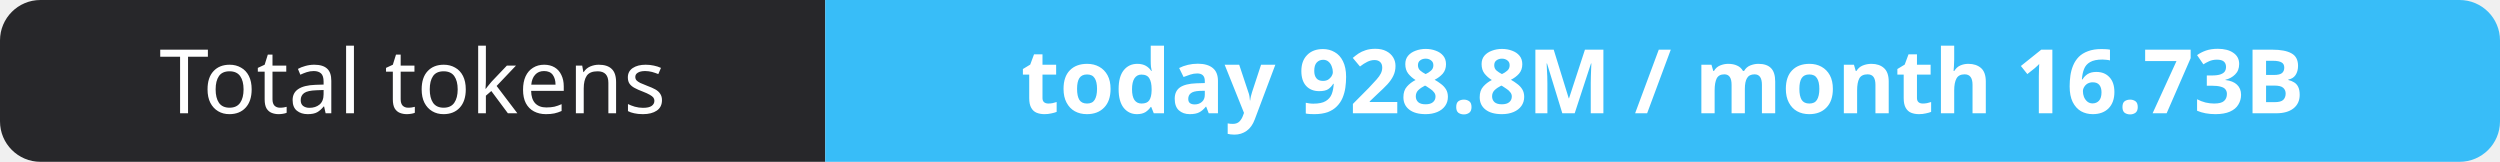
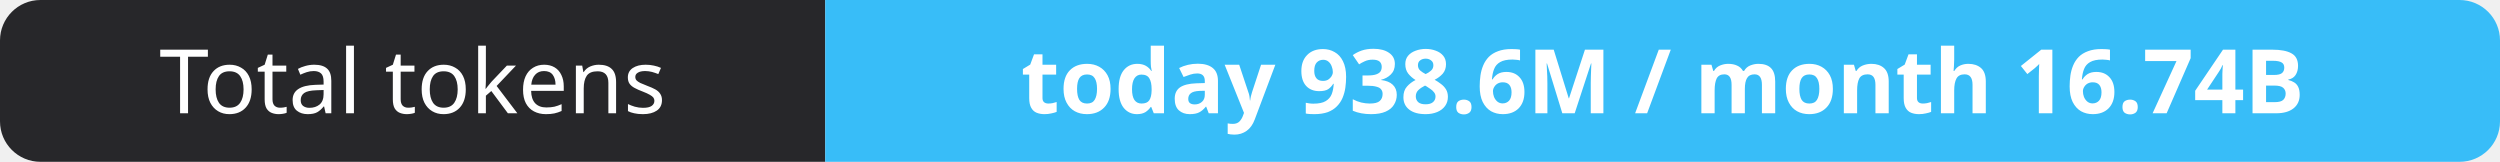
- <svg xmlns="http://www.w3.org/2000/svg" width="309" height="20" role="img" aria-label="Total tokens: today 928.8M / month 16.73B">
+ <svg xmlns="http://www.w3.org/2000/svg" width="309" height="20" role="img" aria-label="Total tokens: today 938.6M / month 16.74B">
  <clipPath id="r">
    <rect width="309" height="20" rx="5" fill="#fff" />
  </clipPath>
  <g clip-path="url(#r)">
    <rect width="102" height="20" fill="#27272a" />
    <rect x="102" width="207" height="20" fill="#38bdf8" />
  </g>
  <g fill="#fff" text-anchor="middle" font-family="Verdana,Geneva,sans-serif" font-size="11">
    <text x="51.0" y="14">Total tokens</text>
-     <text x="205.5" y="14" font-weight="700">today 928.8M / month 16.73B</text>
+     <text x="205.5" y="14" font-weight="700">today 938.6M / month 16.74B</text>
  </g>
</svg>
